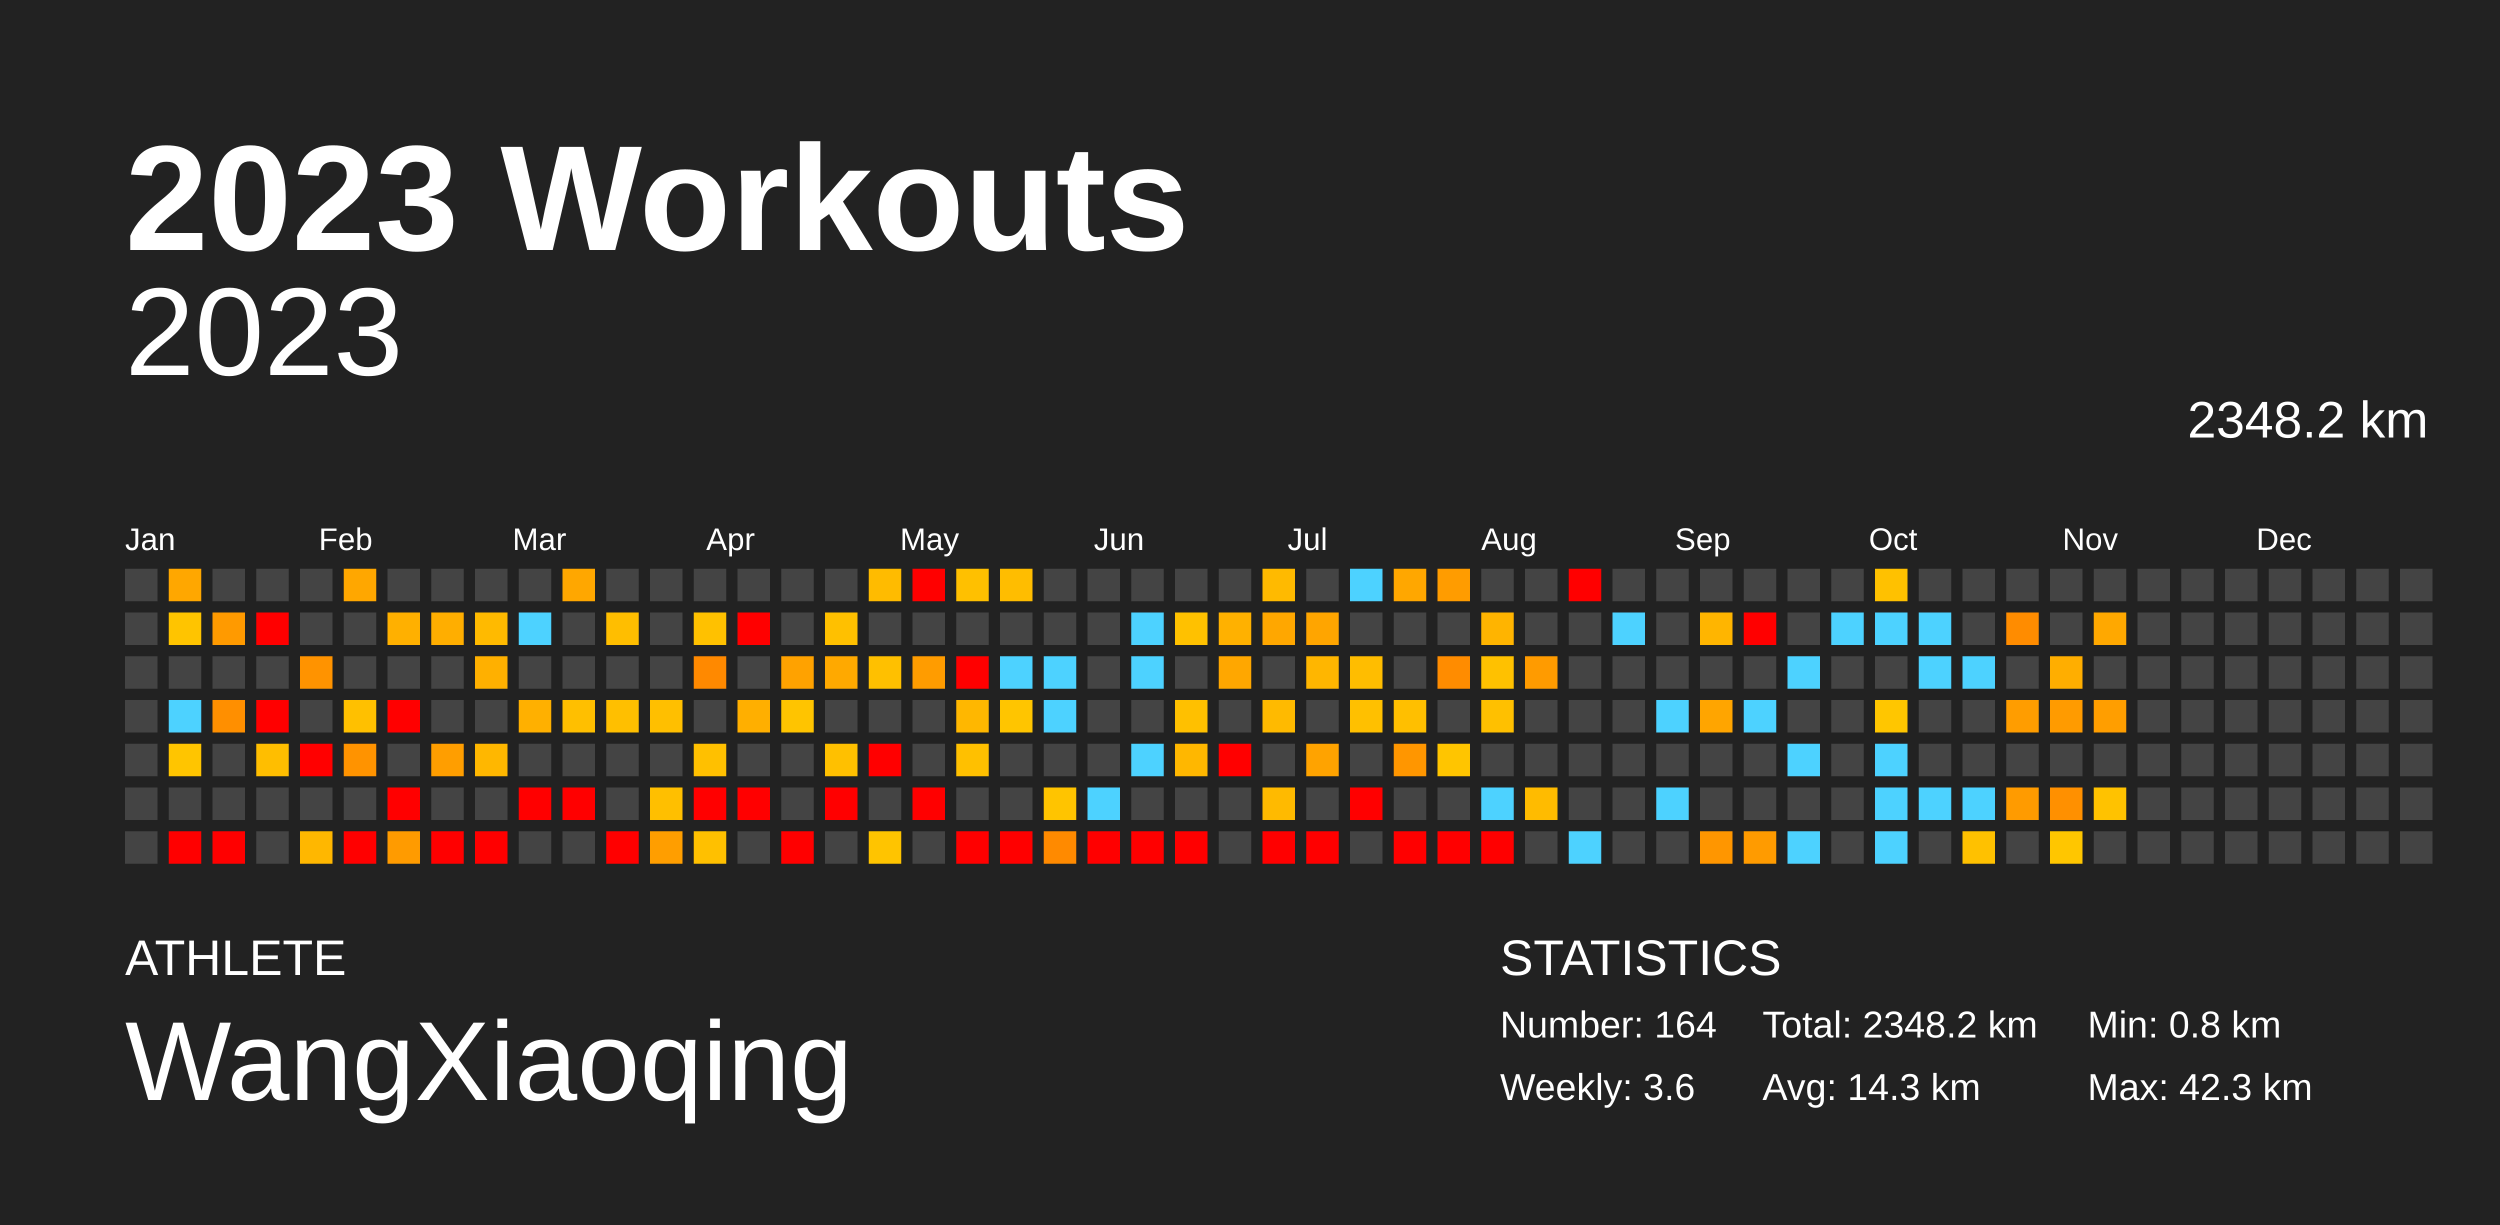
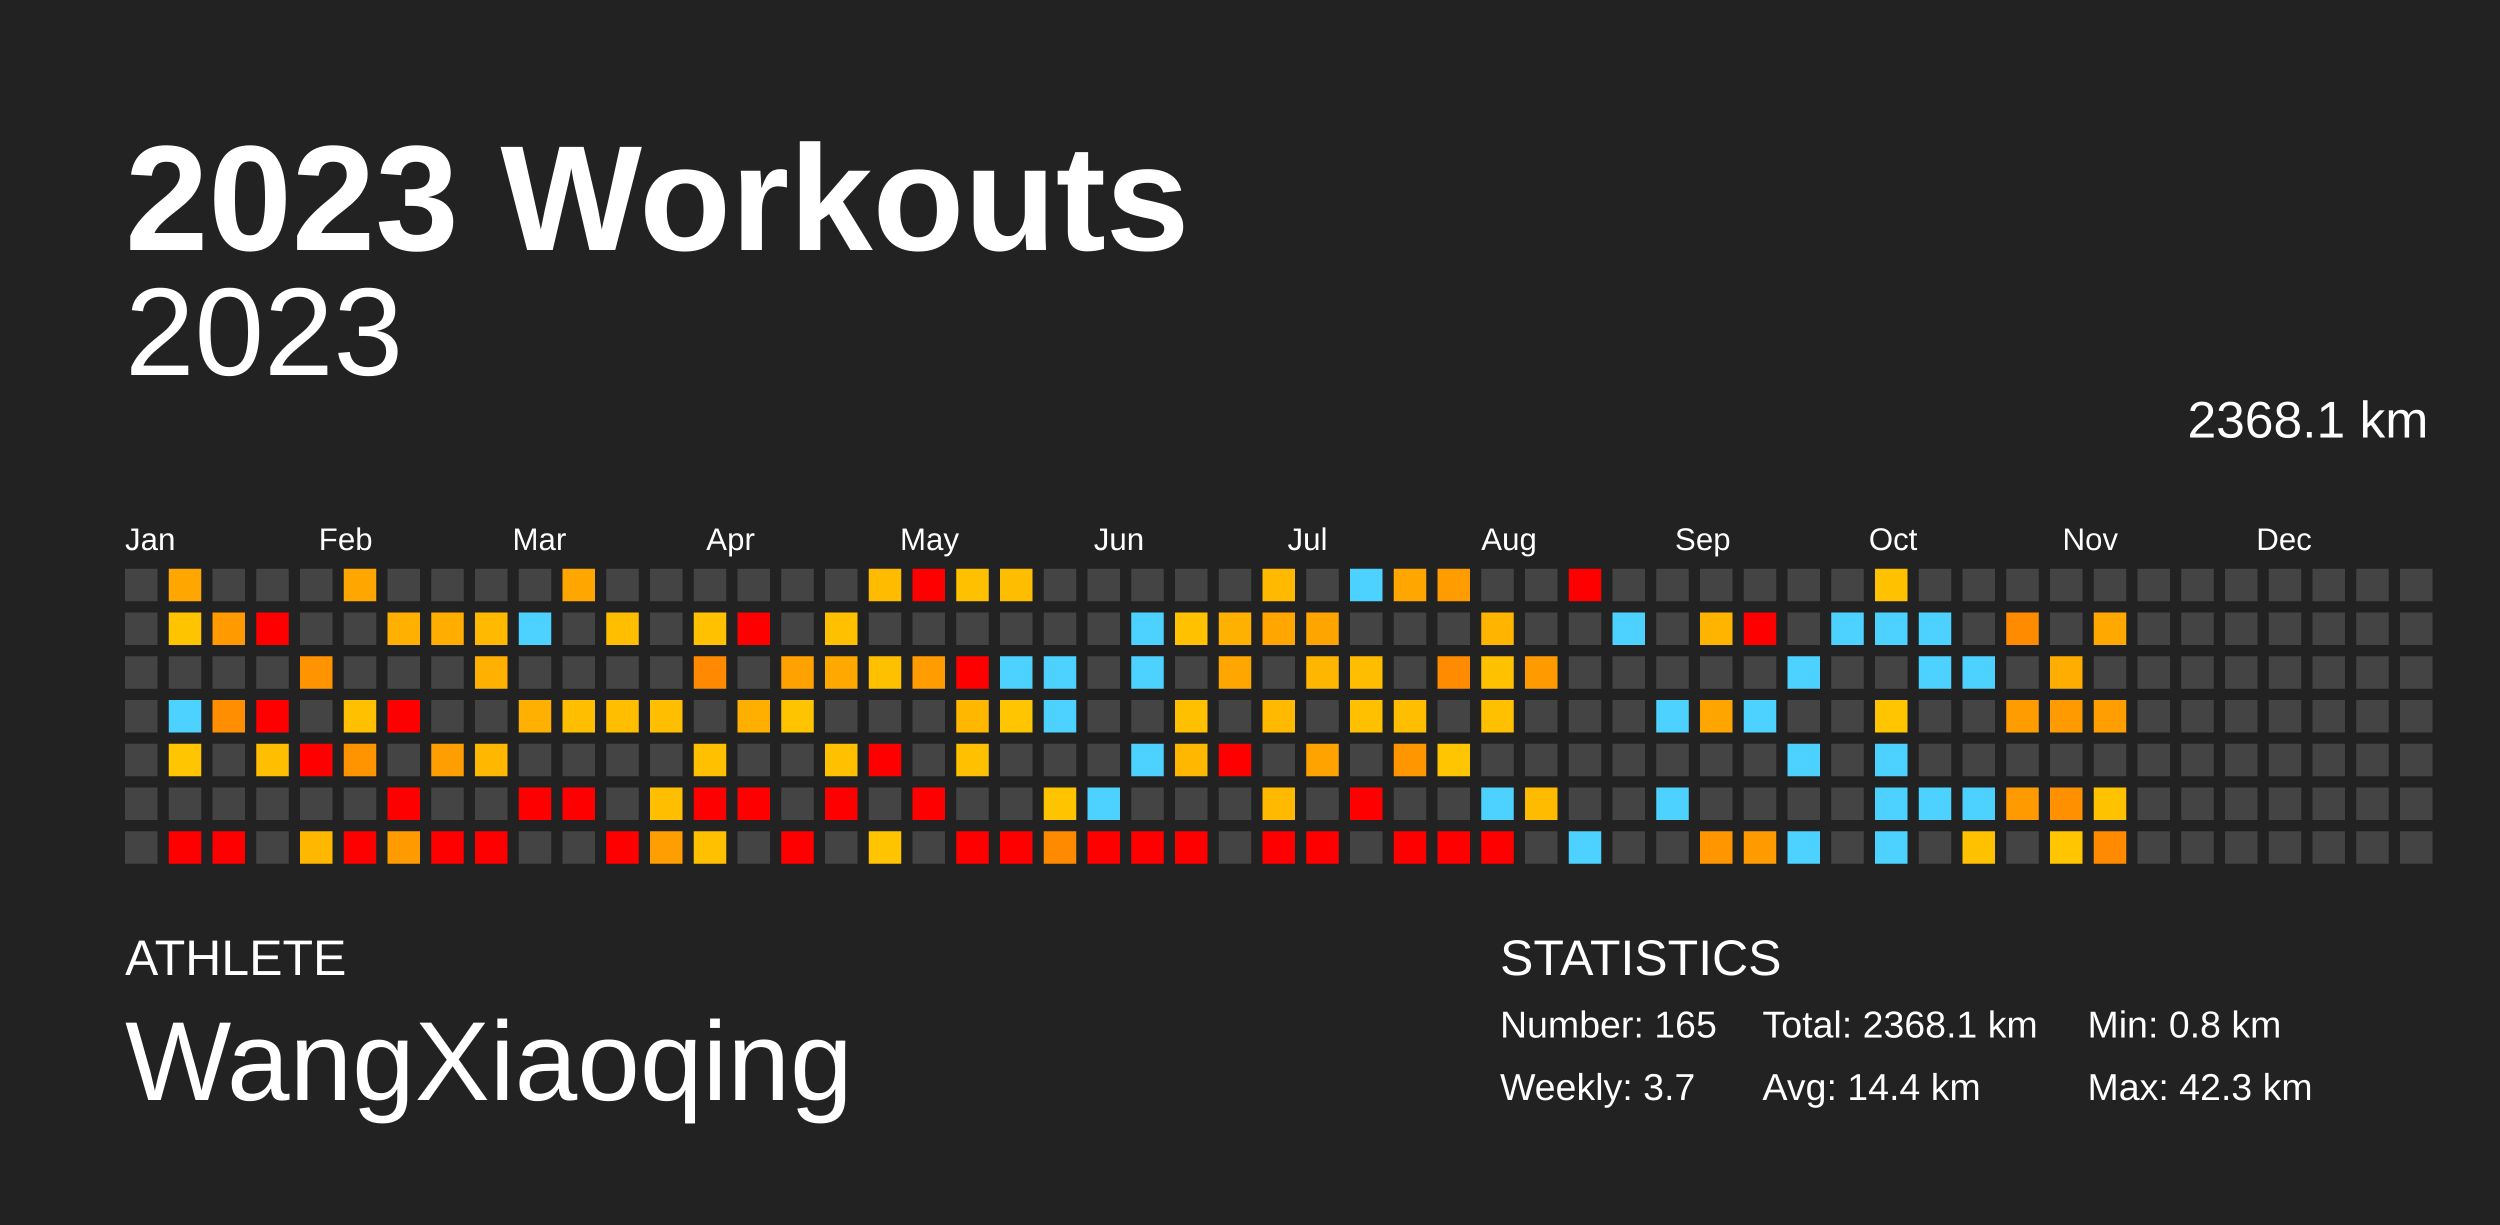
<svg xmlns="http://www.w3.org/2000/svg" baseProfile="full" height="98mm" version="1.1" viewBox="0,0,200,98" width="200mm">
  <defs />
  <rect fill="#222222" height="98" width="200" x="0" y="0" />
  <text fill="#FFFFFF" style="font-size:12px; font-family:Arial; font-weight:bold;" x="10" y="20">2023 Workouts</text>
  <text fill="#FFFFFF" style="font-size:4px; font-family:Arial" x="10" y="78">ATHLETE</text>
  <text fill="#FFFFFF" style="font-size:9px; font-family:Arial" x="10" y="88">WangXiaoqing</text>
  <text fill="#FFFFFF" style="font-size:4px; font-family:Arial" x="120" y="78">STATISTICS</text>
-   <text fill="#FFFFFF" style="font-size:3px; font-family:Arial" x="120" y="83">Number: 164</text>
-   <text fill="#FFFFFF" style="font-size:3px; font-family:Arial" x="120" y="88">Weekly: 3.6</text>
-   <text fill="#FFFFFF" style="font-size:3px; font-family:Arial" x="141" y="83">Total: 2348.2 km</text>
-   <text fill="#FFFFFF" style="font-size:3px; font-family:Arial" x="141" y="88">Avg: 14.3 km</text>
+   <text fill="#FFFFFF" style="font-size:3px; font-family:Arial" x="120" y="83">Number: 165</text>
+   <text fill="#FFFFFF" style="font-size:3px; font-family:Arial" x="120" y="88">Weekly: 3.7</text>
+   <text fill="#FFFFFF" style="font-size:3px; font-family:Arial" x="141" y="83">Total: 2368.1 km</text>
+   <text fill="#FFFFFF" style="font-size:3px; font-family:Arial" x="141" y="88">Avg: 14.4 km</text>
  <text fill="#FFFFFF" style="font-size:3px; font-family:Arial" x="167" y="83">Min: 0.8 km</text>
  <text fill="#FFFFFF" style="font-size:3px; font-family:Arial" x="167" y="88">Max: 42.3 km</text>
  <text alignment-baseline="hanging" fill="#FFFFFF" style="font-size:10.0px; font-family:Arial;" x="10" y="30">2023</text>
-   <text alignment-baseline="hanging" fill="#FFFFFF" style="font-size:4.125px; font-family:Arial;" x="175" y="35">2348.2 km</text>
+   <text alignment-baseline="hanging" fill="#FFFFFF" style="font-size:4.125px; font-family:Arial;" x="175" y="35">2368.1 km</text>
  <text fill="#FFFFFF" style="font-size:2.5px; font-family:Arial" x="10.0" y="44">Jan</text>
  <text fill="#FFFFFF" style="font-size:2.5px; font-family:Arial" x="25.5" y="44">Feb</text>
  <text fill="#FFFFFF" style="font-size:2.5px; font-family:Arial" x="41.0" y="44">Mar</text>
  <text fill="#FFFFFF" style="font-size:2.5px; font-family:Arial" x="56.5" y="44">Apr</text>
  <text fill="#FFFFFF" style="font-size:2.5px; font-family:Arial" x="72.0" y="44">May</text>
  <text fill="#FFFFFF" style="font-size:2.5px; font-family:Arial" x="87.5" y="44">Jun</text>
  <text fill="#FFFFFF" style="font-size:2.5px; font-family:Arial" x="103.0" y="44">Jul</text>
  <text fill="#FFFFFF" style="font-size:2.5px; font-family:Arial" x="118.5" y="44">Aug</text>
  <text fill="#FFFFFF" style="font-size:2.5px; font-family:Arial" x="134.0" y="44">Sep</text>
  <text fill="#FFFFFF" style="font-size:2.5px; font-family:Arial" x="149.5" y="44">Oct</text>
  <text fill="#FFFFFF" style="font-size:2.5px; font-family:Arial" x="165.0" y="44">Nov</text>
  <text fill="#FFFFFF" style="font-size:2.5px; font-family:Arial" x="180.5" y="44">Dec</text>
  <rect fill="#444444" height="2.6" width="2.6" x="10.0" y="45.5" />
  <rect fill="#444444" height="2.6" width="2.6" x="10.0" y="49.0" />
  <rect fill="#444444" height="2.6" width="2.6" x="10.0" y="52.5" />
  <rect fill="#444444" height="2.6" width="2.6" x="10.0" y="56.0" />
  <rect fill="#444444" height="2.6" width="2.6" x="10.0" y="59.5" />
  <rect fill="#444444" height="2.6" width="2.6" x="10.0" y="63.0" />
  <rect fill="#444444" height="2.6" width="2.6" x="10.0" y="66.5" />
  <rect fill="#ffa700" height="2.6" width="2.6" x="13.5" y="45.5" />
  <rect fill="#ffc400" height="2.6" width="2.6" x="13.5" y="49.0" />
  <rect fill="#444444" height="2.6" width="2.6" x="13.5" y="52.5" />
  <rect fill="#4dd2ff" height="2.6" width="2.6" x="13.5" y="56.0" />
  <rect fill="#ffc500" height="2.6" width="2.6" x="13.5" y="59.5" />
  <rect fill="#444444" height="2.6" width="2.6" x="13.5" y="63.0" />
  <rect fill="red" height="2.6" width="2.6" x="13.5" y="66.5" />
  <rect fill="#444444" height="2.6" width="2.6" x="17.0" y="45.5" />
  <rect fill="#ff9a00" height="2.6" width="2.6" x="17.0" y="49.0" />
  <rect fill="#444444" height="2.6" width="2.6" x="17.0" y="52.5" />
  <rect fill="#ff8f00" height="2.6" width="2.6" x="17.0" y="56.0" />
  <rect fill="#444444" height="2.6" width="2.6" x="17.0" y="59.5" />
  <rect fill="#444444" height="2.6" width="2.6" x="17.0" y="63.0" />
  <rect fill="red" height="2.6" width="2.6" x="17.0" y="66.5" />
  <rect fill="#444444" height="2.6" width="2.6" x="20.5" y="45.5" />
  <rect fill="red" height="2.6" width="2.6" x="20.5" y="49.0" />
  <rect fill="#444444" height="2.6" width="2.6" x="20.5" y="52.5" />
  <rect fill="red" height="2.6" width="2.6" x="20.5" y="56.0" />
  <rect fill="#ffbe00" height="2.6" width="2.6" x="20.5" y="59.5" />
  <rect fill="#444444" height="2.6" width="2.6" x="20.5" y="63.0" />
  <rect fill="#444444" height="2.6" width="2.6" x="20.5" y="66.5" />
  <rect fill="#444444" height="2.6" width="2.6" x="24.0" y="45.5" />
  <rect fill="#444444" height="2.6" width="2.6" x="24.0" y="49.0" />
  <rect fill="#ff9300" height="2.6" width="2.6" x="24.0" y="52.5" />
  <rect fill="#444444" height="2.6" width="2.6" x="24.0" y="56.0" />
  <rect fill="red" height="2.6" width="2.6" x="24.0" y="59.5" />
  <rect fill="#444444" height="2.6" width="2.6" x="24.0" y="63.0" />
  <rect fill="#ffb700" height="2.6" width="2.6" x="24.0" y="66.5" />
  <rect fill="#ffa700" height="2.6" width="2.6" x="27.5" y="45.5" />
  <rect fill="#444444" height="2.6" width="2.6" x="27.5" y="49.0" />
  <rect fill="#444444" height="2.6" width="2.6" x="27.5" y="52.5" />
  <rect fill="#ffc000" height="2.6" width="2.6" x="27.5" y="56.0" />
  <rect fill="#ff9300" height="2.6" width="2.6" x="27.5" y="59.5" />
  <rect fill="#444444" height="2.6" width="2.6" x="27.5" y="63.0" />
  <rect fill="red" height="2.6" width="2.6" x="27.5" y="66.5" />
  <rect fill="#444444" height="2.6" width="2.6" x="31.0" y="45.5" />
  <rect fill="#ffb000" height="2.6" width="2.6" x="31.0" y="49.0" />
  <rect fill="#444444" height="2.6" width="2.6" x="31.0" y="52.5" />
  <rect fill="red" height="2.6" width="2.6" x="31.0" y="56.0" />
  <rect fill="#444444" height="2.6" width="2.6" x="31.0" y="59.5" />
  <rect fill="red" height="2.6" width="2.6" x="31.0" y="63.0" />
  <rect fill="#ff9b00" height="2.6" width="2.6" x="31.0" y="66.5" />
  <rect fill="#444444" height="2.6" width="2.6" x="34.5" y="45.5" />
  <rect fill="#ffae00" height="2.6" width="2.6" x="34.5" y="49.0" />
  <rect fill="#444444" height="2.6" width="2.6" x="34.5" y="52.5" />
  <rect fill="#444444" height="2.6" width="2.6" x="34.5" y="56.0" />
  <rect fill="#ff9e00" height="2.6" width="2.6" x="34.5" y="59.5" />
  <rect fill="#444444" height="2.6" width="2.6" x="34.5" y="63.0" />
  <rect fill="red" height="2.6" width="2.6" x="34.5" y="66.5" />
  <rect fill="#444444" height="2.6" width="2.6" x="38.0" y="45.5" />
  <rect fill="#ffba00" height="2.6" width="2.6" x="38.0" y="49.0" />
  <rect fill="#ffb000" height="2.6" width="2.6" x="38.0" y="52.5" />
  <rect fill="#444444" height="2.6" width="2.6" x="38.0" y="56.0" />
  <rect fill="#ffb700" height="2.6" width="2.6" x="38.0" y="59.5" />
  <rect fill="#444444" height="2.6" width="2.6" x="38.0" y="63.0" />
  <rect fill="red" height="2.6" width="2.6" x="38.0" y="66.5" />
  <rect fill="#444444" height="2.6" width="2.6" x="41.5" y="45.5" />
  <rect fill="#4dd2ff" height="2.6" width="2.6" x="41.5" y="49.0" />
  <rect fill="#444444" height="2.6" width="2.6" x="41.5" y="52.5" />
  <rect fill="#ffb000" height="2.6" width="2.6" x="41.5" y="56.0" />
  <rect fill="#444444" height="2.6" width="2.6" x="41.5" y="59.5" />
  <rect fill="red" height="2.6" width="2.6" x="41.5" y="63.0" />
  <rect fill="#444444" height="2.6" width="2.6" x="41.5" y="66.5" />
  <rect fill="#ffa700" height="2.6" width="2.6" x="45.0" y="45.5" />
  <rect fill="#444444" height="2.6" width="2.6" x="45.0" y="49.0" />
  <rect fill="#444444" height="2.6" width="2.6" x="45.0" y="52.5" />
  <rect fill="#ffbf00" height="2.6" width="2.6" x="45.0" y="56.0" />
  <rect fill="#444444" height="2.6" width="2.6" x="45.0" y="59.5" />
  <rect fill="red" height="2.6" width="2.6" x="45.0" y="63.0" />
  <rect fill="#444444" height="2.6" width="2.6" x="45.0" y="66.5" />
  <rect fill="#444444" height="2.6" width="2.6" x="48.5" y="45.5" />
  <rect fill="#ffbe00" height="2.6" width="2.6" x="48.5" y="49.0" />
  <rect fill="#444444" height="2.6" width="2.6" x="48.5" y="52.5" />
  <rect fill="#ffbf00" height="2.6" width="2.6" x="48.5" y="56.0" />
  <rect fill="#444444" height="2.6" width="2.6" x="48.5" y="59.5" />
  <rect fill="#444444" height="2.6" width="2.6" x="48.5" y="63.0" />
  <rect fill="red" height="2.6" width="2.6" x="48.5" y="66.5" />
  <rect fill="#444444" height="2.6" width="2.6" x="52.0" y="45.5" />
  <rect fill="#444444" height="2.6" width="2.6" x="52.0" y="49.0" />
  <rect fill="#444444" height="2.6" width="2.6" x="52.0" y="52.5" />
  <rect fill="#ffbf00" height="2.6" width="2.6" x="52.0" y="56.0" />
  <rect fill="#444444" height="2.6" width="2.6" x="52.0" y="59.5" />
  <rect fill="#ffbf00" height="2.6" width="2.6" x="52.0" y="63.0" />
  <rect fill="#ff9e00" height="2.6" width="2.6" x="52.0" y="66.5" />
  <rect fill="#444444" height="2.6" width="2.6" x="55.5" y="45.5" />
  <rect fill="#ffc100" height="2.6" width="2.6" x="55.5" y="49.0" />
  <rect fill="#ff8900" height="2.6" width="2.6" x="55.5" y="52.5" />
  <rect fill="#444444" height="2.6" width="2.6" x="55.5" y="56.0" />
  <rect fill="#ffc000" height="2.6" width="2.6" x="55.5" y="59.5" />
  <rect fill="red" height="2.6" width="2.6" x="55.5" y="63.0" />
  <rect fill="#ffc000" height="2.6" width="2.6" x="55.5" y="66.5" />
  <rect fill="#444444" height="2.6" width="2.6" x="59.0" y="45.5" />
  <rect fill="red" height="2.6" width="2.6" x="59.0" y="49.0" />
  <rect fill="#444444" height="2.6" width="2.6" x="59.0" y="52.5" />
  <rect fill="#ffaf00" height="2.6" width="2.6" x="59.0" y="56.0" />
  <rect fill="#444444" height="2.6" width="2.6" x="59.0" y="59.5" />
  <rect fill="red" height="2.6" width="2.6" x="59.0" y="63.0" />
  <rect fill="#444444" height="2.6" width="2.6" x="59.0" y="66.5" />
  <rect fill="#444444" height="2.6" width="2.6" x="62.5" y="45.5" />
  <rect fill="#444444" height="2.6" width="2.6" x="62.5" y="49.0" />
  <rect fill="#ffa200" height="2.6" width="2.6" x="62.5" y="52.5" />
  <rect fill="#ffc400" height="2.6" width="2.6" x="62.5" y="56.0" />
  <rect fill="#444444" height="2.6" width="2.6" x="62.5" y="59.5" />
  <rect fill="#444444" height="2.6" width="2.6" x="62.5" y="63.0" />
  <rect fill="red" height="2.6" width="2.6" x="62.5" y="66.5" />
  <rect fill="#444444" height="2.6" width="2.6" x="66.0" y="45.5" />
  <rect fill="#ffc000" height="2.6" width="2.6" x="66.0" y="49.0" />
  <rect fill="#ffa900" height="2.6" width="2.6" x="66.0" y="52.5" />
  <rect fill="#444444" height="2.6" width="2.6" x="66.0" y="56.0" />
  <rect fill="#ffc000" height="2.6" width="2.6" x="66.0" y="59.5" />
  <rect fill="red" height="2.6" width="2.6" x="66.0" y="63.0" />
  <rect fill="#444444" height="2.6" width="2.6" x="66.0" y="66.5" />
  <rect fill="#ffbb00" height="2.6" width="2.6" x="69.5" y="45.5" />
  <rect fill="#444444" height="2.6" width="2.6" x="69.5" y="49.0" />
  <rect fill="#ffc000" height="2.6" width="2.6" x="69.5" y="52.5" />
  <rect fill="#444444" height="2.6" width="2.6" x="69.5" y="56.0" />
  <rect fill="red" height="2.6" width="2.6" x="69.5" y="59.5" />
  <rect fill="#444444" height="2.6" width="2.6" x="69.5" y="63.0" />
  <rect fill="#ffc400" height="2.6" width="2.6" x="69.5" y="66.5" />
  <rect fill="red" height="2.6" width="2.6" x="73.0" y="45.5" />
  <rect fill="#444444" height="2.6" width="2.6" x="73.0" y="49.0" />
  <rect fill="#ff9c00" height="2.6" width="2.6" x="73.0" y="52.5" />
  <rect fill="#444444" height="2.6" width="2.6" x="73.0" y="56.0" />
  <rect fill="#444444" height="2.6" width="2.6" x="73.0" y="59.5" />
  <rect fill="red" height="2.6" width="2.6" x="73.0" y="63.0" />
  <rect fill="#444444" height="2.6" width="2.6" x="73.0" y="66.5" />
  <rect fill="#ffc000" height="2.6" width="2.6" x="76.5" y="45.5" />
  <rect fill="#444444" height="2.6" width="2.6" x="76.5" y="49.0" />
  <rect fill="red" height="2.6" width="2.6" x="76.5" y="52.5" />
  <rect fill="#ffb700" height="2.6" width="2.6" x="76.5" y="56.0" />
  <rect fill="#ffc000" height="2.6" width="2.6" x="76.5" y="59.5" />
  <rect fill="#444444" height="2.6" width="2.6" x="76.5" y="63.0" />
  <rect fill="red" height="2.6" width="2.6" x="76.5" y="66.5" />
  <rect fill="#ffbd00" height="2.6" width="2.6" x="80.0" y="45.5" />
  <rect fill="#444444" height="2.6" width="2.6" x="80.0" y="49.0" />
  <rect fill="#4dd2ff" height="2.6" width="2.6" x="80.0" y="52.5" />
  <rect fill="#ffc500" height="2.6" width="2.6" x="80.0" y="56.0" />
  <rect fill="#444444" height="2.6" width="2.6" x="80.0" y="59.5" />
  <rect fill="#444444" height="2.6" width="2.6" x="80.0" y="63.0" />
  <rect fill="red" height="2.6" width="2.6" x="80.0" y="66.5" />
  <rect fill="#444444" height="2.6" width="2.6" x="83.5" y="45.5" />
  <rect fill="#444444" height="2.6" width="2.6" x="83.5" y="49.0" />
  <rect fill="#4dd2ff" height="2.6" width="2.6" x="83.5" y="52.5" />
  <rect fill="#4dd2ff" height="2.6" width="2.6" x="83.5" y="56.0" />
  <rect fill="#444444" height="2.6" width="2.6" x="83.5" y="59.5" />
  <rect fill="#ffc400" height="2.6" width="2.6" x="83.5" y="63.0" />
  <rect fill="#ff8a00" height="2.6" width="2.6" x="83.5" y="66.5" />
  <rect fill="#444444" height="2.6" width="2.6" x="87.0" y="45.5" />
  <rect fill="#444444" height="2.6" width="2.6" x="87.0" y="49.0" />
  <rect fill="#444444" height="2.6" width="2.6" x="87.0" y="52.5" />
  <rect fill="#444444" height="2.6" width="2.6" x="87.0" y="56.0" />
  <rect fill="#444444" height="2.6" width="2.6" x="87.0" y="59.5" />
  <rect fill="#4dd2ff" height="2.6" width="2.6" x="87.0" y="63.0" />
  <rect fill="red" height="2.6" width="2.6" x="87.0" y="66.5" />
  <rect fill="#444444" height="2.6" width="2.6" x="90.5" y="45.5" />
  <rect fill="#4dd2ff" height="2.6" width="2.6" x="90.5" y="49.0" />
  <rect fill="#4dd2ff" height="2.6" width="2.6" x="90.5" y="52.5" />
  <rect fill="#444444" height="2.6" width="2.6" x="90.5" y="56.0" />
  <rect fill="#4dd2ff" height="2.6" width="2.6" x="90.5" y="59.5" />
  <rect fill="#444444" height="2.6" width="2.6" x="90.5" y="63.0" />
  <rect fill="red" height="2.6" width="2.6" x="90.5" y="66.5" />
  <rect fill="#444444" height="2.6" width="2.6" x="94.0" y="45.5" />
  <rect fill="#ffc100" height="2.6" width="2.6" x="94.0" y="49.0" />
  <rect fill="#444444" height="2.6" width="2.6" x="94.0" y="52.5" />
  <rect fill="#ffc000" height="2.6" width="2.6" x="94.0" y="56.0" />
  <rect fill="#ffb700" height="2.6" width="2.6" x="94.0" y="59.5" />
  <rect fill="#444444" height="2.6" width="2.6" x="94.0" y="63.0" />
  <rect fill="red" height="2.6" width="2.6" x="94.0" y="66.5" />
  <rect fill="#444444" height="2.6" width="2.6" x="97.5" y="45.5" />
  <rect fill="#ffb100" height="2.6" width="2.6" x="97.5" y="49.0" />
  <rect fill="#ffa700" height="2.6" width="2.6" x="97.5" y="52.5" />
  <rect fill="#444444" height="2.6" width="2.6" x="97.5" y="56.0" />
  <rect fill="red" height="2.6" width="2.6" x="97.5" y="59.5" />
  <rect fill="#444444" height="2.6" width="2.6" x="97.5" y="63.0" />
  <rect fill="#444444" height="2.6" width="2.6" x="97.5" y="66.5" />
  <rect fill="#ffba00" height="2.6" width="2.6" x="101.0" y="45.5" />
  <rect fill="#ffa700" height="2.6" width="2.6" x="101.0" y="49.0" />
  <rect fill="#444444" height="2.6" width="2.6" x="101.0" y="52.5" />
  <rect fill="#ffba00" height="2.6" width="2.6" x="101.0" y="56.0" />
  <rect fill="#444444" height="2.6" width="2.6" x="101.0" y="59.5" />
  <rect fill="#ffba00" height="2.6" width="2.6" x="101.0" y="63.0" />
  <rect fill="red" height="2.6" width="2.6" x="101.0" y="66.5" />
  <rect fill="#444444" height="2.6" width="2.6" x="104.5" y="45.5" />
  <rect fill="#ffa500" height="2.6" width="2.6" x="104.5" y="49.0" />
  <rect fill="#ffb600" height="2.6" width="2.6" x="104.5" y="52.5" />
  <rect fill="#444444" height="2.6" width="2.6" x="104.5" y="56.0" />
  <rect fill="#ffa300" height="2.6" width="2.6" x="104.5" y="59.5" />
  <rect fill="#444444" height="2.6" width="2.6" x="104.5" y="63.0" />
  <rect fill="red" height="2.6" width="2.6" x="104.5" y="66.5" />
  <rect fill="#4dd2ff" height="2.6" width="2.6" x="108.0" y="45.5" />
  <rect fill="#444444" height="2.6" width="2.6" x="108.0" y="49.0" />
  <rect fill="#ffbd00" height="2.6" width="2.6" x="108.0" y="52.5" />
  <rect fill="#ffc000" height="2.6" width="2.6" x="108.0" y="56.0" />
  <rect fill="#444444" height="2.6" width="2.6" x="108.0" y="59.5" />
  <rect fill="red" height="2.6" width="2.6" x="108.0" y="63.0" />
  <rect fill="#444444" height="2.6" width="2.6" x="108.0" y="66.5" />
  <rect fill="#ffa700" height="2.6" width="2.6" x="111.5" y="45.5" />
  <rect fill="#444444" height="2.6" width="2.6" x="111.5" y="49.0" />
  <rect fill="#444444" height="2.6" width="2.6" x="111.5" y="52.5" />
  <rect fill="#ffbf00" height="2.6" width="2.6" x="111.5" y="56.0" />
  <rect fill="#ff9600" height="2.6" width="2.6" x="111.5" y="59.5" />
  <rect fill="#444444" height="2.6" width="2.6" x="111.5" y="63.0" />
  <rect fill="red" height="2.6" width="2.6" x="111.5" y="66.5" />
  <rect fill="#ff9c00" height="2.6" width="2.6" x="115.0" y="45.5" />
  <rect fill="#444444" height="2.6" width="2.6" x="115.0" y="49.0" />
  <rect fill="#ff8c00" height="2.6" width="2.6" x="115.0" y="52.5" />
  <rect fill="#444444" height="2.6" width="2.6" x="115.0" y="56.0" />
  <rect fill="#ffc500" height="2.6" width="2.6" x="115.0" y="59.5" />
  <rect fill="#444444" height="2.6" width="2.6" x="115.0" y="63.0" />
  <rect fill="red" height="2.6" width="2.6" x="115.0" y="66.5" />
  <rect fill="#444444" height="2.6" width="2.6" x="118.5" y="45.5" />
  <rect fill="#ffb400" height="2.6" width="2.6" x="118.5" y="49.0" />
  <rect fill="#ffc100" height="2.6" width="2.6" x="118.5" y="52.5" />
  <rect fill="#ffc000" height="2.6" width="2.6" x="118.5" y="56.0" />
  <rect fill="#444444" height="2.6" width="2.6" x="118.5" y="59.5" />
  <rect fill="#4dd2ff" height="2.6" width="2.6" x="118.5" y="63.0" />
  <rect fill="red" height="2.6" width="2.6" x="118.5" y="66.5" />
  <rect fill="#444444" height="2.6" width="2.6" x="122.0" y="45.5" />
  <rect fill="#444444" height="2.6" width="2.6" x="122.0" y="49.0" />
  <rect fill="#ff9b00" height="2.6" width="2.6" x="122.0" y="52.5" />
  <rect fill="#444444" height="2.6" width="2.6" x="122.0" y="56.0" />
  <rect fill="#444444" height="2.6" width="2.6" x="122.0" y="59.5" />
  <rect fill="#ffbb00" height="2.6" width="2.6" x="122.0" y="63.0" />
  <rect fill="#444444" height="2.6" width="2.6" x="122.0" y="66.5" />
  <rect fill="red" height="2.6" width="2.6" x="125.5" y="45.5" />
  <rect fill="#444444" height="2.6" width="2.6" x="125.5" y="49.0" />
  <rect fill="#444444" height="2.6" width="2.6" x="125.5" y="52.5" />
  <rect fill="#444444" height="2.6" width="2.6" x="125.5" y="56.0" />
  <rect fill="#444444" height="2.6" width="2.6" x="125.5" y="59.5" />
  <rect fill="#444444" height="2.6" width="2.6" x="125.5" y="63.0" />
  <rect fill="#4dd2ff" height="2.6" width="2.6" x="125.5" y="66.5" />
  <rect fill="#444444" height="2.6" width="2.6" x="129.0" y="45.5" />
  <rect fill="#4dd2ff" height="2.6" width="2.6" x="129.0" y="49.0" />
  <rect fill="#444444" height="2.6" width="2.6" x="129.0" y="52.5" />
  <rect fill="#444444" height="2.6" width="2.6" x="129.0" y="56.0" />
  <rect fill="#444444" height="2.6" width="2.6" x="129.0" y="59.5" />
  <rect fill="#444444" height="2.6" width="2.6" x="129.0" y="63.0" />
  <rect fill="#444444" height="2.6" width="2.6" x="129.0" y="66.5" />
  <rect fill="#444444" height="2.6" width="2.6" x="132.5" y="45.5" />
  <rect fill="#444444" height="2.6" width="2.6" x="132.5" y="49.0" />
  <rect fill="#444444" height="2.6" width="2.6" x="132.5" y="52.5" />
  <rect fill="#4dd2ff" height="2.6" width="2.6" x="132.5" y="56.0" />
  <rect fill="#444444" height="2.6" width="2.6" x="132.5" y="59.5" />
  <rect fill="#4dd2ff" height="2.6" width="2.6" x="132.5" y="63.0" />
  <rect fill="#444444" height="2.6" width="2.6" x="132.5" y="66.5" />
  <rect fill="#444444" height="2.6" width="2.6" x="136.0" y="45.5" />
  <rect fill="#ffb500" height="2.6" width="2.6" x="136.0" y="49.0" />
  <rect fill="#444444" height="2.6" width="2.6" x="136.0" y="52.5" />
  <rect fill="#ffa500" height="2.6" width="2.6" x="136.0" y="56.0" />
  <rect fill="#444444" height="2.6" width="2.6" x="136.0" y="59.5" />
  <rect fill="#444444" height="2.6" width="2.6" x="136.0" y="63.0" />
  <rect fill="#ff9600" height="2.6" width="2.6" x="136.0" y="66.5" />
  <rect fill="#444444" height="2.6" width="2.6" x="139.5" y="45.5" />
  <rect fill="red" height="2.6" width="2.6" x="139.5" y="49.0" />
  <rect fill="#444444" height="2.6" width="2.6" x="139.5" y="52.5" />
  <rect fill="#4dd2ff" height="2.6" width="2.6" x="139.5" y="56.0" />
  <rect fill="#444444" height="2.6" width="2.6" x="139.5" y="59.5" />
  <rect fill="#444444" height="2.6" width="2.6" x="139.5" y="63.0" />
  <rect fill="#ff9b00" height="2.6" width="2.6" x="139.5" y="66.5" />
  <rect fill="#444444" height="2.6" width="2.6" x="143.0" y="45.5" />
  <rect fill="#444444" height="2.6" width="2.6" x="143.0" y="49.0" />
  <rect fill="#4dd2ff" height="2.6" width="2.6" x="143.0" y="52.5" />
  <rect fill="#444444" height="2.6" width="2.6" x="143.0" y="56.0" />
  <rect fill="#4dd2ff" height="2.6" width="2.6" x="143.0" y="59.5" />
  <rect fill="#444444" height="2.6" width="2.6" x="143.0" y="63.0" />
  <rect fill="#4dd2ff" height="2.6" width="2.6" x="143.0" y="66.5" />
  <rect fill="#444444" height="2.6" width="2.6" x="146.5" y="45.5" />
  <rect fill="#4dd2ff" height="2.6" width="2.6" x="146.5" y="49.0" />
  <rect fill="#444444" height="2.6" width="2.6" x="146.5" y="52.5" />
  <rect fill="#444444" height="2.6" width="2.6" x="146.5" y="56.0" />
  <rect fill="#444444" height="2.6" width="2.6" x="146.5" y="59.5" />
  <rect fill="#444444" height="2.6" width="2.6" x="146.5" y="63.0" />
  <rect fill="#444444" height="2.6" width="2.6" x="146.5" y="66.5" />
  <rect fill="#ffc100" height="2.6" width="2.6" x="150.0" y="45.5" />
  <rect fill="#4dd2ff" height="2.6" width="2.6" x="150.0" y="49.0" />
  <rect fill="#444444" height="2.6" width="2.6" x="150.0" y="52.5" />
  <rect fill="#ffc600" height="2.6" width="2.6" x="150.0" y="56.0" />
  <rect fill="#4dd2ff" height="2.6" width="2.6" x="150.0" y="59.5" />
  <rect fill="#4dd2ff" height="2.6" width="2.6" x="150.0" y="63.0" />
  <rect fill="#4dd2ff" height="2.6" width="2.6" x="150.0" y="66.5" />
  <rect fill="#444444" height="2.6" width="2.6" x="153.5" y="45.5" />
  <rect fill="#4dd2ff" height="2.6" width="2.6" x="153.5" y="49.0" />
  <rect fill="#4dd2ff" height="2.6" width="2.6" x="153.5" y="52.5" />
  <rect fill="#444444" height="2.6" width="2.6" x="153.5" y="56.0" />
  <rect fill="#444444" height="2.6" width="2.6" x="153.5" y="59.5" />
  <rect fill="#4dd2ff" height="2.6" width="2.6" x="153.5" y="63.0" />
  <rect fill="#444444" height="2.6" width="2.6" x="153.5" y="66.5" />
  <rect fill="#444444" height="2.6" width="2.6" x="157.0" y="45.5" />
  <rect fill="#444444" height="2.6" width="2.6" x="157.0" y="49.0" />
  <rect fill="#4dd2ff" height="2.6" width="2.6" x="157.0" y="52.5" />
  <rect fill="#444444" height="2.6" width="2.6" x="157.0" y="56.0" />
  <rect fill="#444444" height="2.6" width="2.6" x="157.0" y="59.5" />
  <rect fill="#4dd2ff" height="2.6" width="2.6" x="157.0" y="63.0" />
  <rect fill="#ffc100" height="2.6" width="2.6" x="157.0" y="66.5" />
  <rect fill="#444444" height="2.6" width="2.6" x="160.5" y="45.5" />
  <rect fill="#ff8c00" height="2.6" width="2.6" x="160.5" y="49.0" />
  <rect fill="#444444" height="2.6" width="2.6" x="160.5" y="52.5" />
  <rect fill="#ff9d00" height="2.6" width="2.6" x="160.5" y="56.0" />
  <rect fill="#444444" height="2.6" width="2.6" x="160.5" y="59.5" />
  <rect fill="#ff9b00" height="2.6" width="2.6" x="160.5" y="63.0" />
  <rect fill="#444444" height="2.6" width="2.6" x="160.5" y="66.5" />
  <rect fill="#444444" height="2.6" width="2.6" x="164.0" y="45.5" />
  <rect fill="#444444" height="2.6" width="2.6" x="164.0" y="49.0" />
  <rect fill="#ffae00" height="2.6" width="2.6" x="164.0" y="52.5" />
  <rect fill="#ff9b00" height="2.6" width="2.6" x="164.0" y="56.0" />
  <rect fill="#444444" height="2.6" width="2.6" x="164.0" y="59.5" />
  <rect fill="#ff9000" height="2.6" width="2.6" x="164.0" y="63.0" />
  <rect fill="#ffc600" height="2.6" width="2.6" x="164.0" y="66.5" />
  <rect fill="#444444" height="2.6" width="2.6" x="167.5" y="45.5" />
  <rect fill="#ffa800" height="2.6" width="2.6" x="167.5" y="49.0" />
  <rect fill="#444444" height="2.6" width="2.6" x="167.5" y="52.5" />
  <rect fill="#ff9e00" height="2.6" width="2.6" x="167.5" y="56.0" />
  <rect fill="#444444" height="2.6" width="2.6" x="167.5" y="59.5" />
  <rect fill="#ffc200" height="2.6" width="2.6" x="167.5" y="63.0" />
-   <rect fill="#444444" height="2.6" width="2.6" x="167.5" y="66.5" />
+   <rect fill="#ff8a00" height="2.6" width="2.6" x="167.5" y="66.5" />
  <rect fill="#444444" height="2.6" width="2.6" x="171.0" y="45.5" />
  <rect fill="#444444" height="2.6" width="2.6" x="171.0" y="49.0" />
  <rect fill="#444444" height="2.6" width="2.6" x="171.0" y="52.5" />
  <rect fill="#444444" height="2.6" width="2.6" x="171.0" y="56.0" />
  <rect fill="#444444" height="2.6" width="2.6" x="171.0" y="59.5" />
  <rect fill="#444444" height="2.6" width="2.6" x="171.0" y="63.0" />
  <rect fill="#444444" height="2.6" width="2.6" x="171.0" y="66.5" />
  <rect fill="#444444" height="2.6" width="2.6" x="174.5" y="45.5" />
  <rect fill="#444444" height="2.6" width="2.6" x="174.5" y="49.0" />
  <rect fill="#444444" height="2.6" width="2.6" x="174.5" y="52.5" />
  <rect fill="#444444" height="2.6" width="2.6" x="174.5" y="56.0" />
  <rect fill="#444444" height="2.6" width="2.6" x="174.5" y="59.5" />
  <rect fill="#444444" height="2.6" width="2.6" x="174.5" y="63.0" />
  <rect fill="#444444" height="2.6" width="2.6" x="174.5" y="66.5" />
  <rect fill="#444444" height="2.6" width="2.6" x="178.0" y="45.5" />
  <rect fill="#444444" height="2.6" width="2.6" x="178.0" y="49.0" />
  <rect fill="#444444" height="2.6" width="2.6" x="178.0" y="52.5" />
  <rect fill="#444444" height="2.6" width="2.6" x="178.0" y="56.0" />
  <rect fill="#444444" height="2.6" width="2.6" x="178.0" y="59.5" />
  <rect fill="#444444" height="2.6" width="2.6" x="178.0" y="63.0" />
  <rect fill="#444444" height="2.6" width="2.6" x="178.0" y="66.5" />
  <rect fill="#444444" height="2.6" width="2.6" x="181.5" y="45.5" />
  <rect fill="#444444" height="2.6" width="2.6" x="181.5" y="49.0" />
  <rect fill="#444444" height="2.6" width="2.6" x="181.5" y="52.5" />
  <rect fill="#444444" height="2.6" width="2.6" x="181.5" y="56.0" />
  <rect fill="#444444" height="2.6" width="2.6" x="181.5" y="59.5" />
  <rect fill="#444444" height="2.6" width="2.6" x="181.5" y="63.0" />
  <rect fill="#444444" height="2.6" width="2.6" x="181.5" y="66.5" />
  <rect fill="#444444" height="2.6" width="2.6" x="185.0" y="45.5" />
  <rect fill="#444444" height="2.6" width="2.6" x="185.0" y="49.0" />
  <rect fill="#444444" height="2.6" width="2.6" x="185.0" y="52.5" />
  <rect fill="#444444" height="2.6" width="2.6" x="185.0" y="56.0" />
  <rect fill="#444444" height="2.6" width="2.6" x="185.0" y="59.5" />
  <rect fill="#444444" height="2.6" width="2.6" x="185.0" y="63.0" />
  <rect fill="#444444" height="2.6" width="2.6" x="185.0" y="66.5" />
  <rect fill="#444444" height="2.6" width="2.6" x="188.5" y="45.5" />
  <rect fill="#444444" height="2.6" width="2.6" x="188.5" y="49.0" />
  <rect fill="#444444" height="2.6" width="2.6" x="188.5" y="52.5" />
  <rect fill="#444444" height="2.6" width="2.6" x="188.5" y="56.0" />
  <rect fill="#444444" height="2.6" width="2.6" x="188.5" y="59.5" />
  <rect fill="#444444" height="2.6" width="2.6" x="188.5" y="63.0" />
  <rect fill="#444444" height="2.6" width="2.6" x="188.5" y="66.5" />
  <rect fill="#444444" height="2.6" width="2.6" x="192.0" y="45.5" />
  <rect fill="#444444" height="2.6" width="2.6" x="192.0" y="49.0" />
  <rect fill="#444444" height="2.6" width="2.6" x="192.0" y="52.5" />
  <rect fill="#444444" height="2.6" width="2.6" x="192.0" y="56.0" />
  <rect fill="#444444" height="2.6" width="2.6" x="192.0" y="59.5" />
  <rect fill="#444444" height="2.6" width="2.6" x="192.0" y="63.0" />
  <rect fill="#444444" height="2.6" width="2.6" x="192.0" y="66.5" />
</svg>
